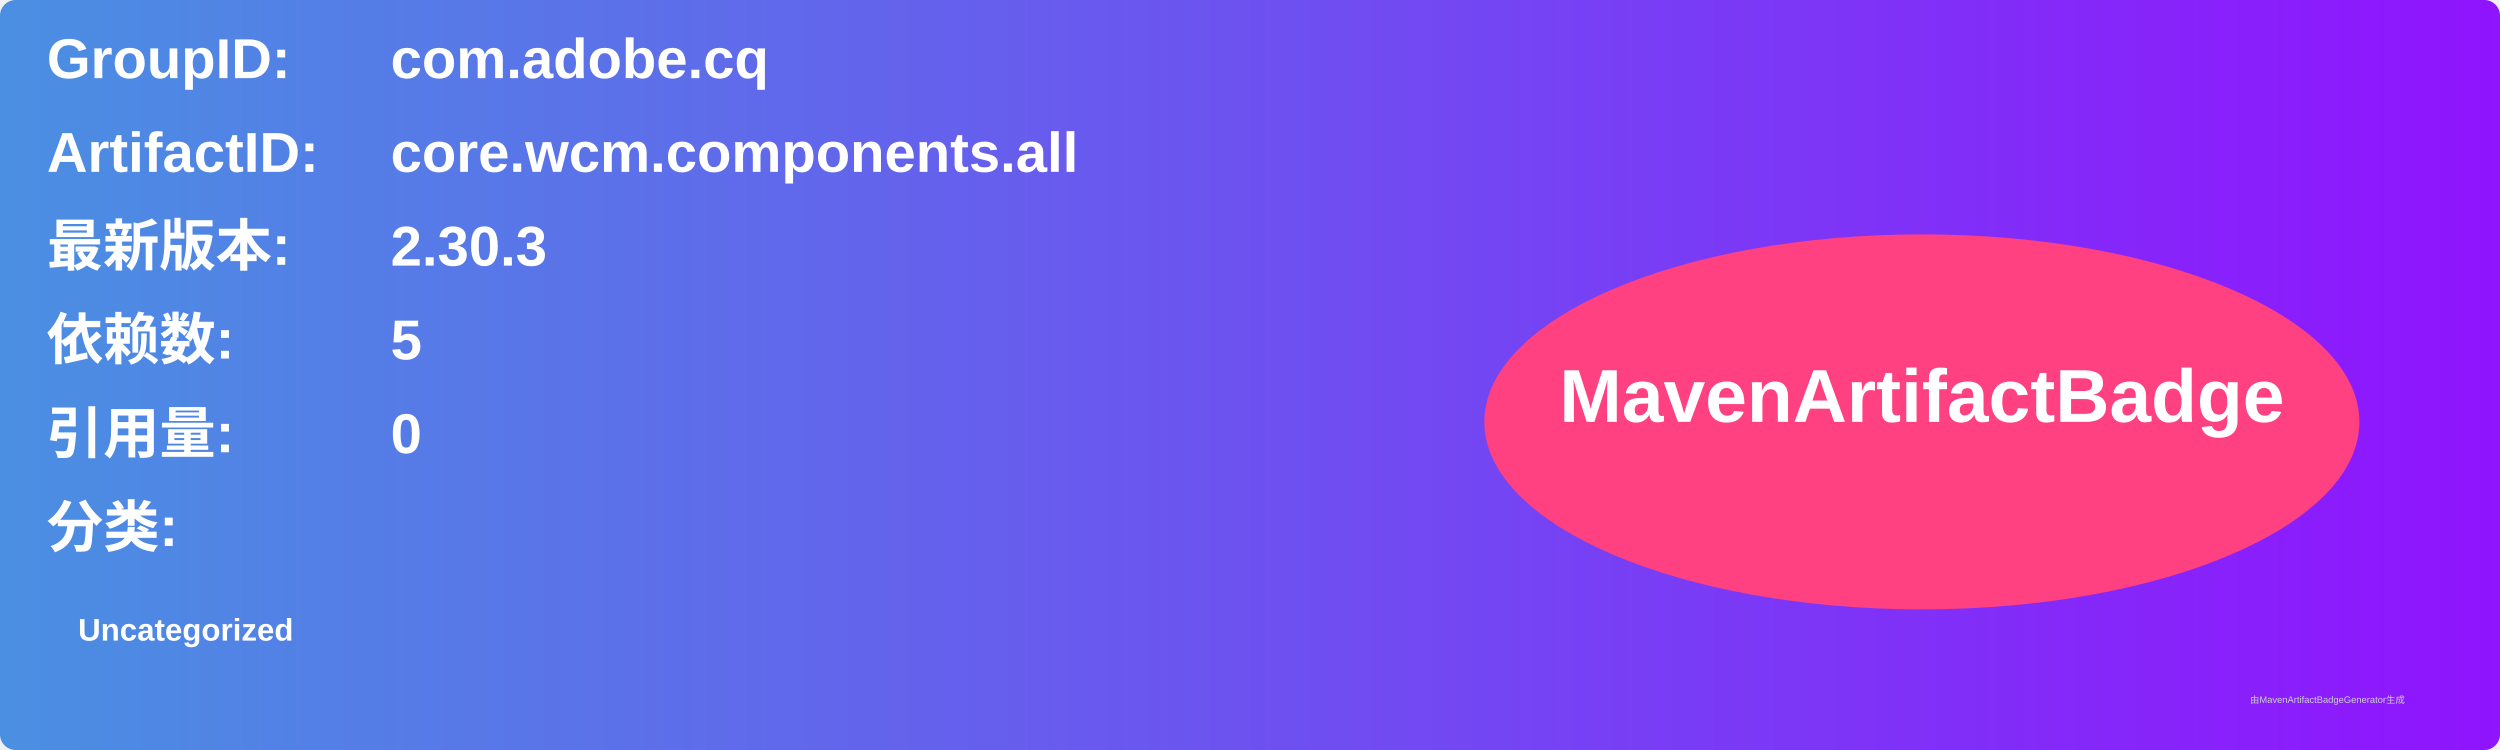
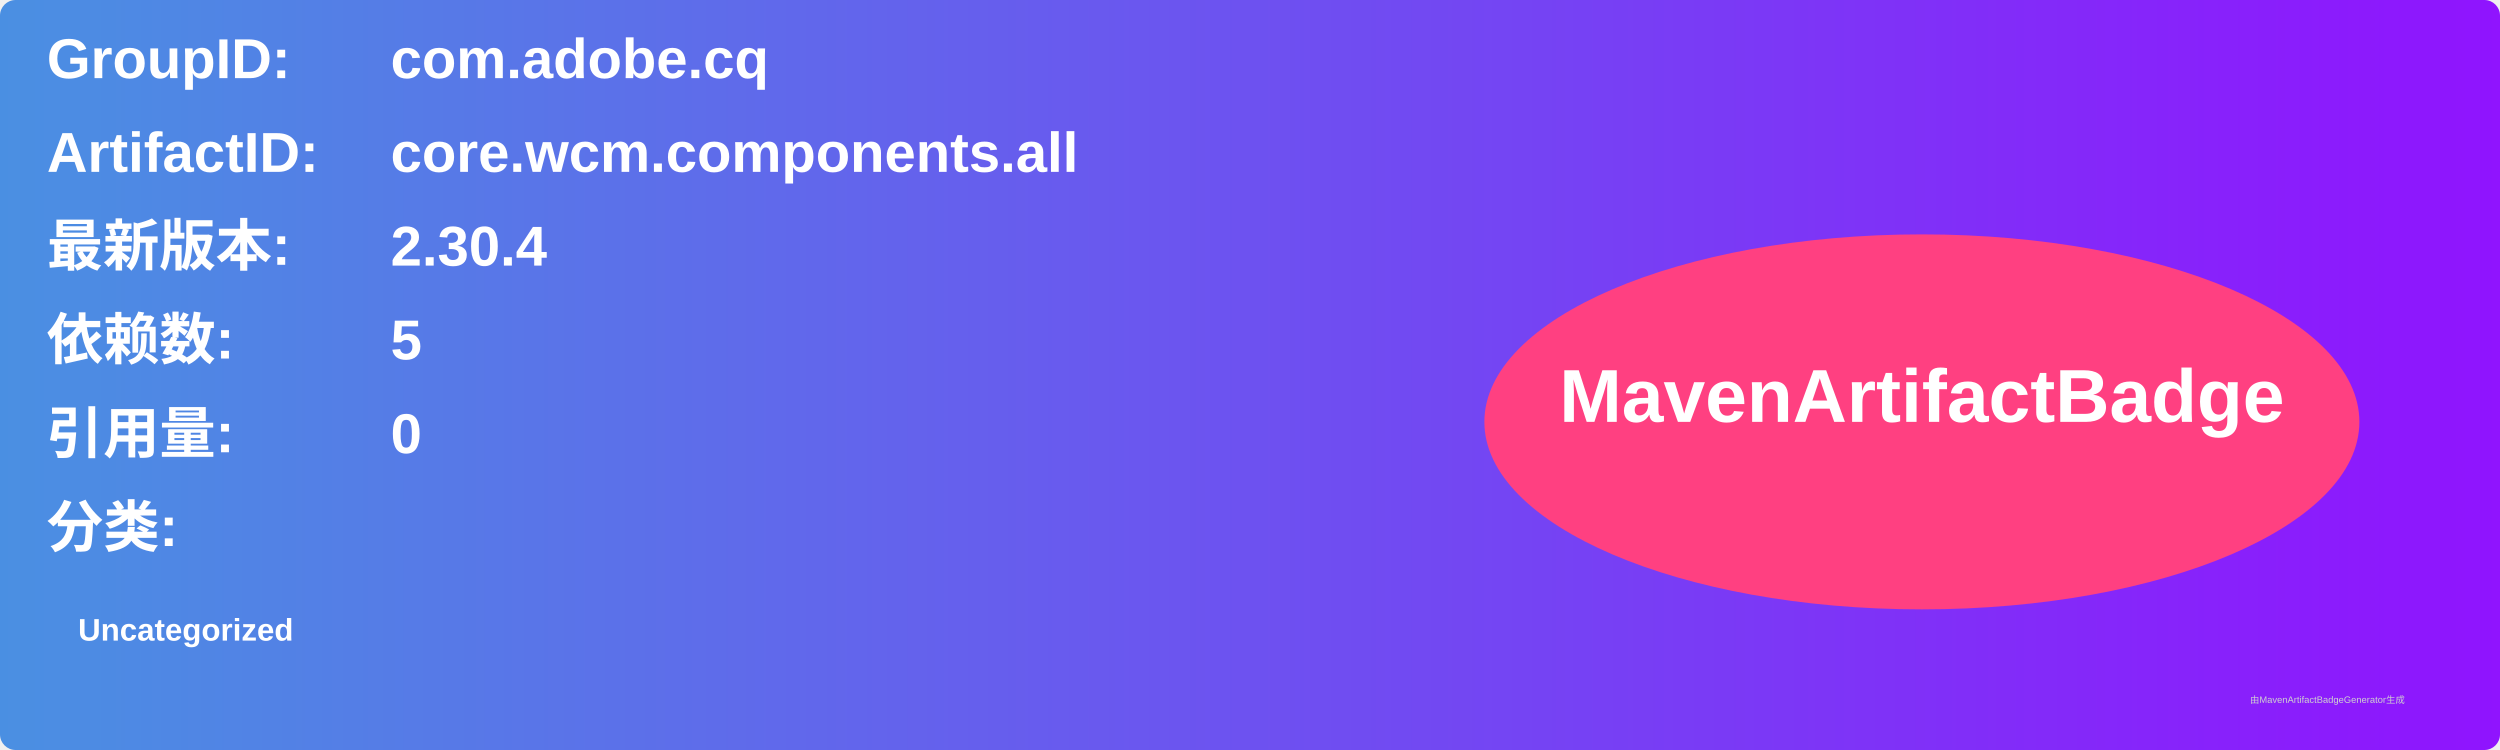
<svg xmlns="http://www.w3.org/2000/svg" width="800" height="240" viewBox="0 0 800 240">
  <linearGradient id="grad" x1="0%" y1="0%" x2="100%" y2="0%">
    <stop offset="0%" stop-color="#4a90e2" />
    <stop offset="100%" stop-color="#9013fe" />
  </linearGradient>
  <rect width="100%" height="100%" rx="5" ry="5" fill="url(#grad)" />
  <g transform="translate(15, 15)">
    <text x="0" y="10" font-family="Arial" font-size="18" fill="white" font-weight="bold" width="260">GroupID:</text>
    <text x="110" y="10" font-family="Arial" font-size="18" fill="white" font-weight="bold" width="460">com.adobe.cq</text>
    <text x="0" y="40" font-family="Arial" font-size="18" fill="white" font-weight="bold" width="260">ArtifactID:</text>
    <text x="110" y="40" font-family="Arial" font-size="18" fill="white" font-weight="bold" width="460">core.wcm.components.all</text>
    <text x="0" y="70" font-family="Arial" font-size="18" fill="white" font-weight="bold">最新版本:</text>
    <text x="110" y="70" font-family="Arial" font-size="18" fill="white" font-weight="bold">
-       <tspan font-weight="bold">2.30.3</tspan>
+       <tspan font-weight="bold">2.30.4</tspan>
    </text>
    <text x="0" y="100" font-family="Arial" font-size="18" fill="white" font-weight="bold">依赖数: </text>
    <text x="110" y="100" font-family="Arial" font-size="18" fill="white">
      <tspan font-weight="bold">5</tspan>
    </text>
    <text x="0" y="130" font-family="Arial" font-size="18" fill="white" font-weight="bold">引用量: </text>
    <text x="110" y="130" font-family="Arial" font-size="18" fill="white">
      <tspan font-weight="bold">0</tspan>
    </text>
    <text x="0" y="160" font-family="Arial" font-size="18" fill="white" font-weight="bold">分类:</text>
    <text x="10" y="190" font-family="Arial" font-size="10" fill="white">
      <tspan font-weight="bold">Uncategorized</tspan>
    </text>
    <ellipse cx="600" cy="120" rx="140" ry="60" fill="#ff4081" />
    <text x="600" y="120" text-anchor="middle" font-family="Arial" font-size="24" fill="white" font-weight="bold">MavenArtifactBadge</text>
  </g>
  <text x="720" y="225" font-family="Arial" font-size="3" fill="#d0d0d0">由MavenArtifactBadgeGenerator生成</text>
</svg>
